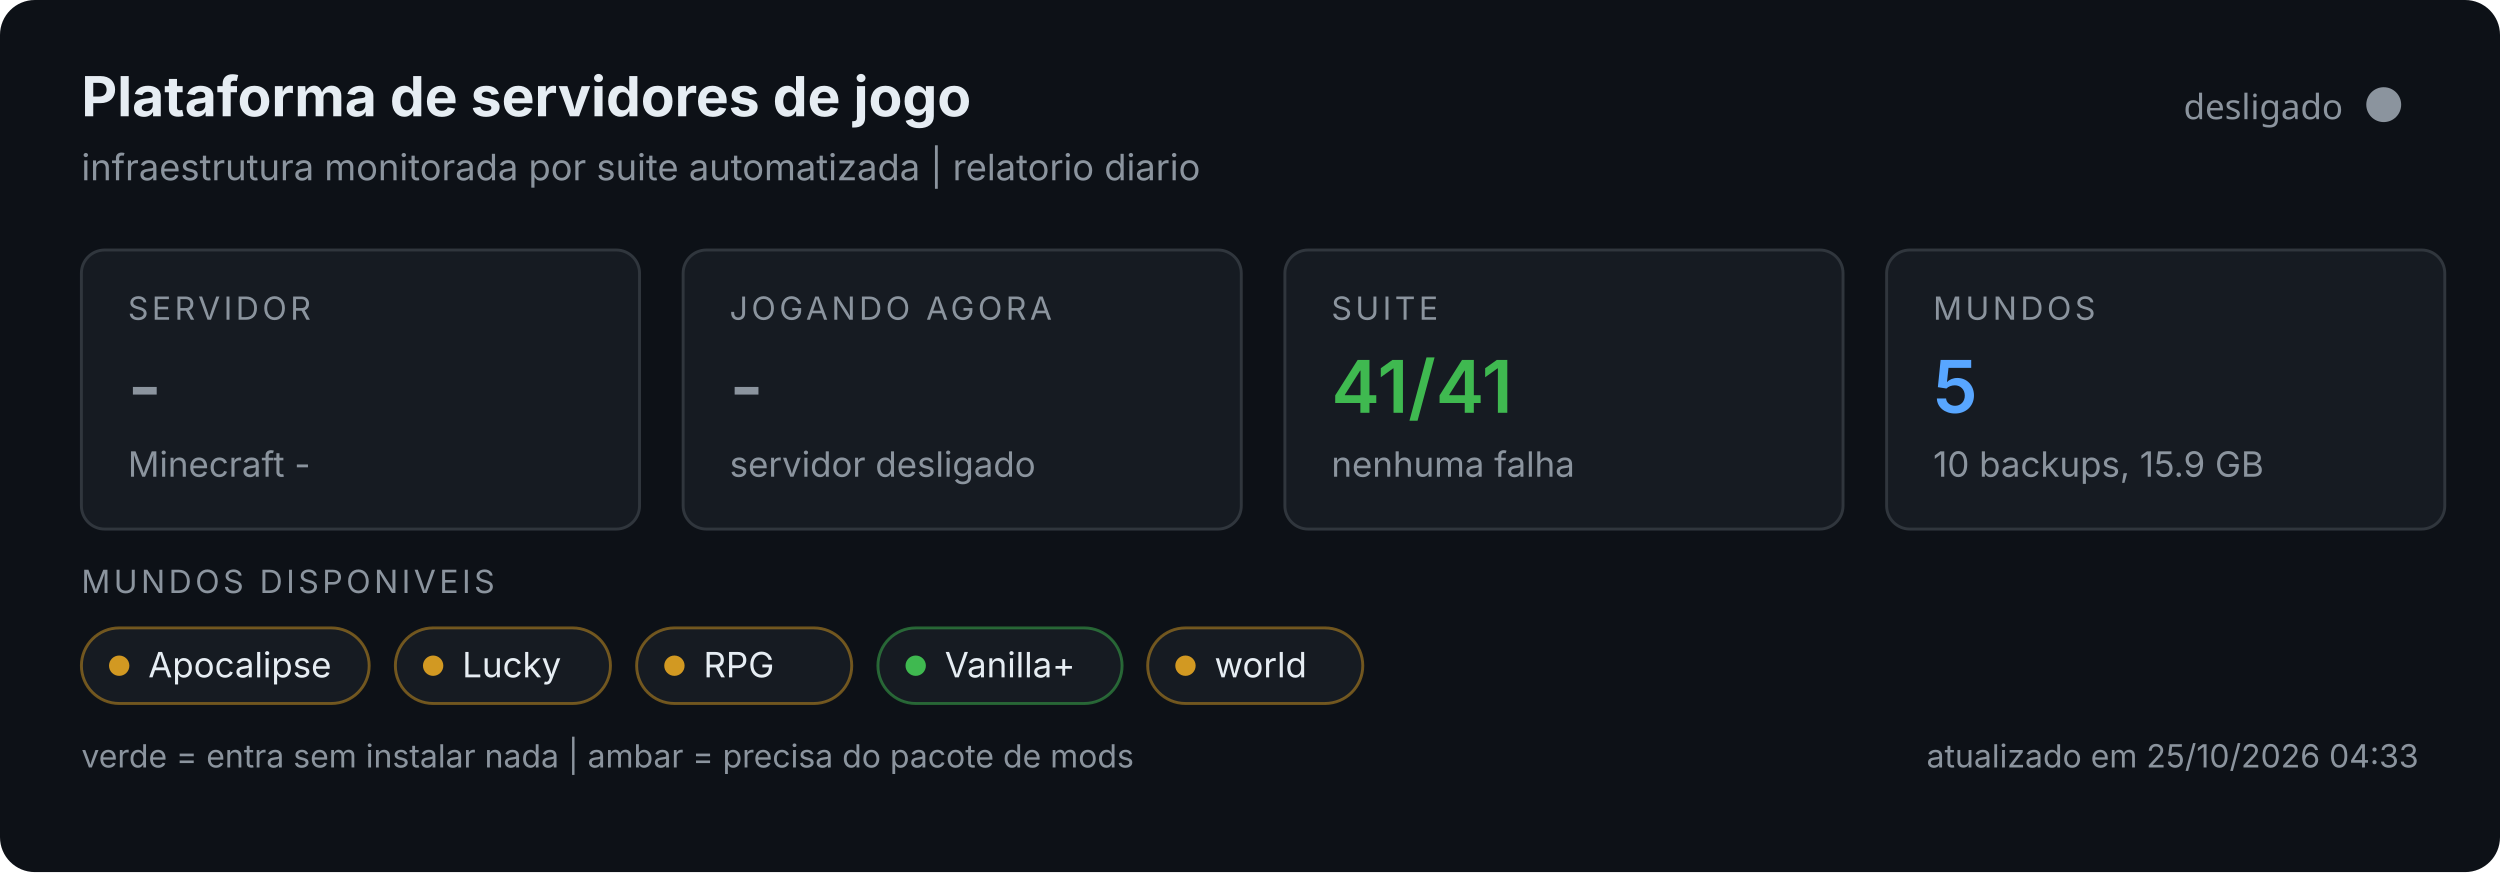
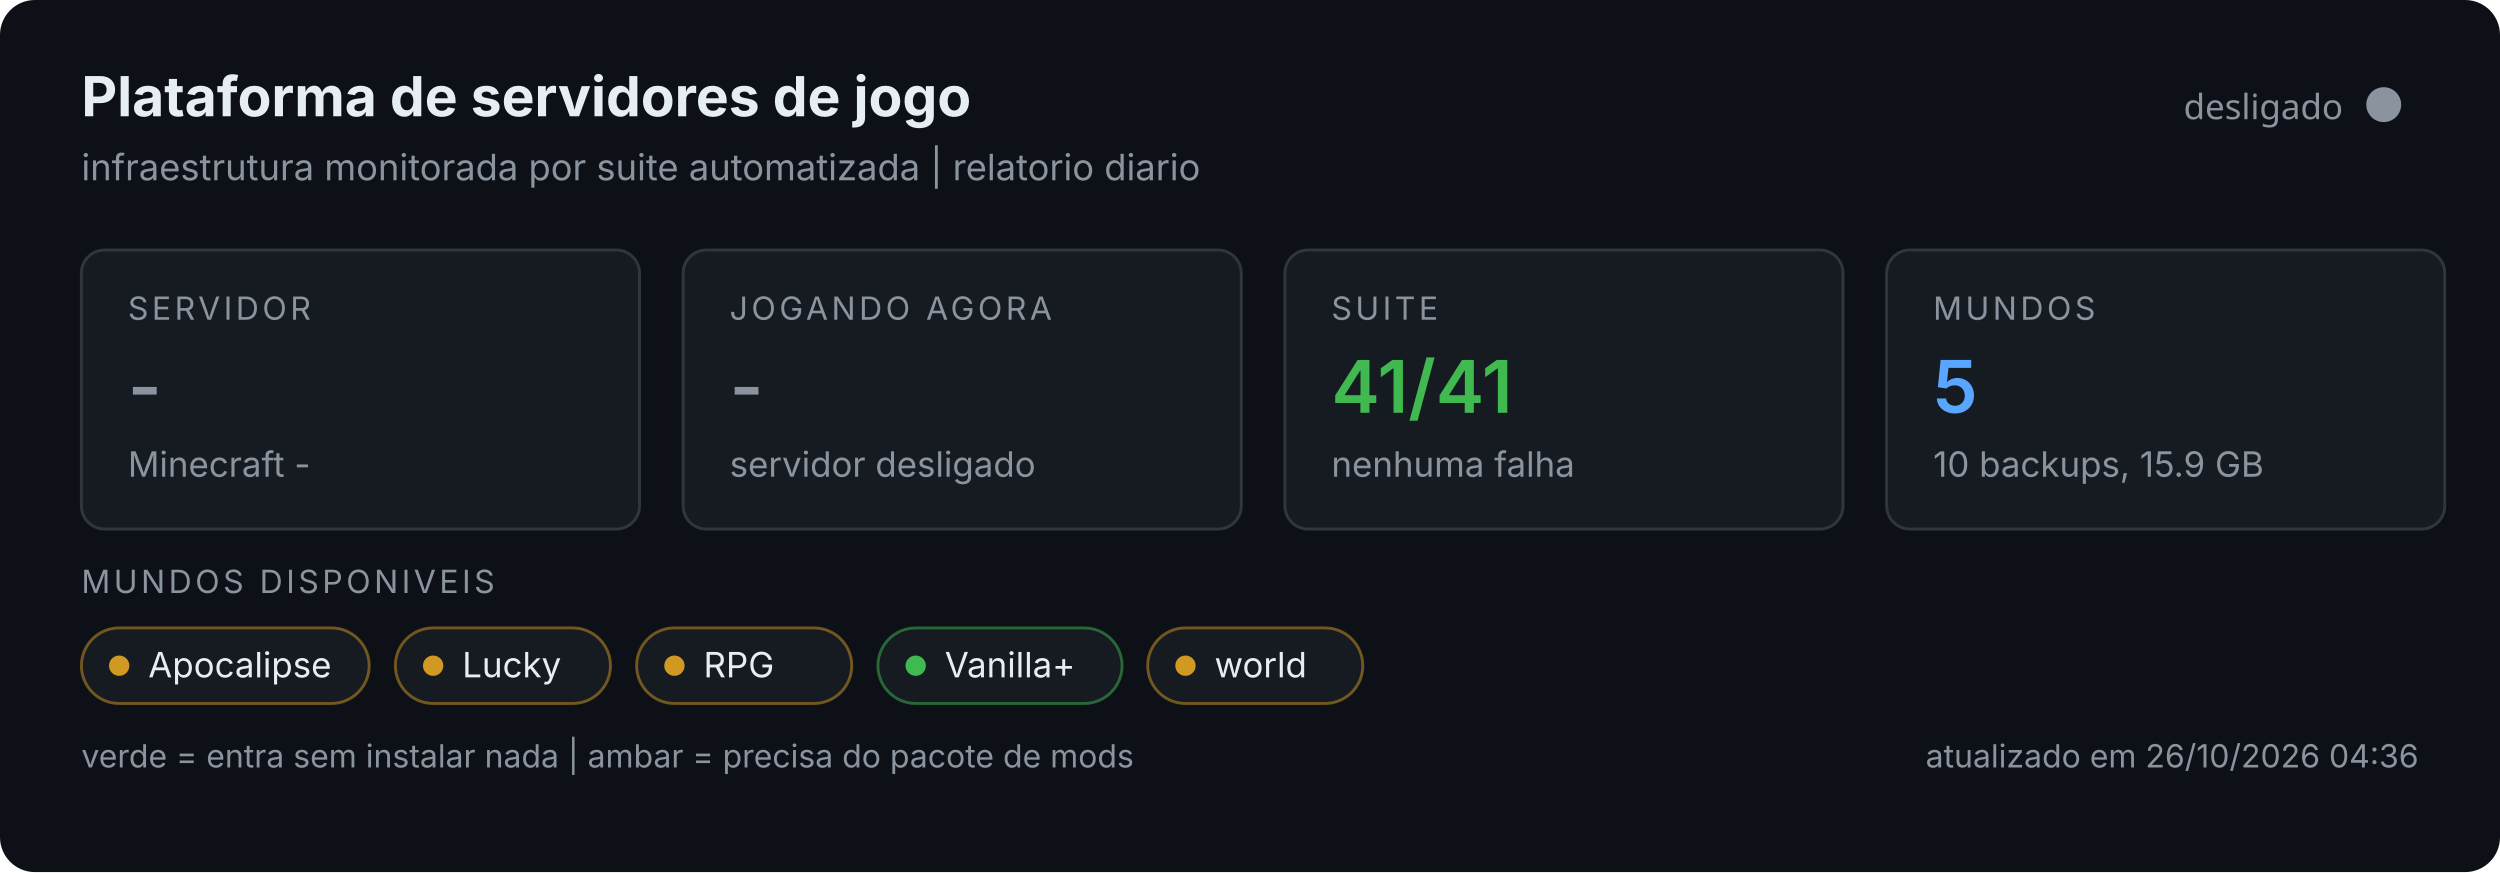
<svg xmlns="http://www.w3.org/2000/svg" width="860" height="300" viewBox="0 0 860 300" role="img">
  <rect width="860" height="300" rx="12" fill="#0d1117" />
  <text x="28" y="40" font-size="19" font-weight="700" fill="#e6edf3" font-family="system-ui,-apple-system,Segoe UI,sans-serif">Plataforma de servidores de jogo</text>
  <text x="28" y="62" font-size="12.5" fill="#8b949e" font-family="system-ui,-apple-system,Segoe UI,sans-serif">infraestrutura monitorada por suite automatizada | relatorio diario</text>
  <circle cx="820" cy="36" r="6" fill="#8b949e" />
  <text x="806" y="41" text-anchor="end" font-size="12" fill="#8b949e" font-family="system-ui,sans-serif">desligado</text>
  <g font-family="system-ui,-apple-system,Segoe UI,sans-serif">
    <g>
      <rect x="28" y="86" width="192" height="96" rx="8" fill="#161b22" stroke="#30363d" />
      <text x="44" y="110" font-size="11" fill="#8b949e" letter-spacing="1.2">SERVIDOR</text>
      <text x="44" y="142" font-size="25" font-weight="600" fill="#8b949e">-</text>
      <text x="44" y="164" font-size="12" fill="#8b949e">Minecraft -</text>
    </g>
    <g>
      <rect x="235" y="86" width="192" height="96" rx="8" fill="#161b22" stroke="#30363d" />
      <text x="251" y="110" font-size="11" fill="#8b949e" letter-spacing="1.2">JOGANDO AGORA</text>
      <text x="251" y="142" font-size="25" font-weight="600" fill="#8b949e">-</text>
      <text x="251" y="164" font-size="12" fill="#8b949e">servidor desligado</text>
    </g>
    <g>
      <rect x="442" y="86" width="192" height="96" rx="8" fill="#161b22" stroke="#30363d" />
      <text x="458" y="110" font-size="11" fill="#8b949e" letter-spacing="1.2">SUITE</text>
      <text x="458" y="142" font-size="25" font-weight="600" fill="#3fb950">41/41</text>
      <text x="458" y="164" font-size="12" fill="#8b949e">nenhuma falha</text>
    </g>
    <g>
      <rect x="649" y="86" width="192" height="96" rx="8" fill="#161b22" stroke="#30363d" />
      <text x="665" y="110" font-size="11" fill="#8b949e" letter-spacing="1.2">MUNDOS</text>
      <text x="665" y="142" font-size="25" font-weight="600" fill="#58a6ff">5</text>
      <text x="665" y="164" font-size="12" fill="#8b949e">10 backups, 15.9 GB</text>
    </g>
    <text x="28" y="204" font-size="11" fill="#8b949e" letter-spacing="1.2">MUNDOS DISPONIVEIS</text>
    <rect x="28" y="216" width="99" height="26" rx="13" fill="#161b22" stroke="#d29922" stroke-opacity="0.5" />
    <circle cx="41" cy="229" r="3.5" fill="#d29922" />
    <text x="51" y="233" font-size="12" fill="#e6edf3">Apocalipse</text>
    <rect x="136.0" y="216" width="74" height="26" rx="13" fill="#161b22" stroke="#d29922" stroke-opacity="0.5" />
    <circle cx="149.0" cy="229" r="3.5" fill="#d29922" />
    <text x="159.0" y="233" font-size="12" fill="#e6edf3">Lucky</text>
    <rect x="219.0" y="216" width="74" height="26" rx="13" fill="#161b22" stroke="#d29922" stroke-opacity="0.5" />
    <circle cx="232.0" cy="229" r="3.5" fill="#d29922" />
    <text x="242.0" y="233" font-size="12" fill="#e6edf3">RPG</text>
    <rect x="302.0" y="216" width="84" height="26" rx="13" fill="#161b22" stroke="#3fb950" stroke-opacity="0.5" />
    <circle cx="315.0" cy="229" r="3.5" fill="#3fb950" />
    <text x="325.0" y="233" font-size="12" fill="#e6edf3">Vanilla+</text>
    <rect x="394.8" y="216" width="74" height="26" rx="13" fill="#161b22" stroke="#d29922" stroke-opacity="0.5" />
    <circle cx="407.8" cy="229" r="3.5" fill="#d29922" />
    <text x="417.8" y="233" font-size="12" fill="#e6edf3">world</text>
    <text x="28" y="264" font-size="11" fill="#8b949e">verde = entra sem instalar nada | ambar = precisa do pacote de mods</text>
-     <text x="832" y="264" text-anchor="end" font-size="11" fill="#8b949e">atualizado em 25/10/2026 04:33</text>
+     <text x="832" y="264" text-anchor="end" font-size="11" fill="#8b949e">atualizado em 26/10/2026 04:36</text>
  </g>
</svg>
